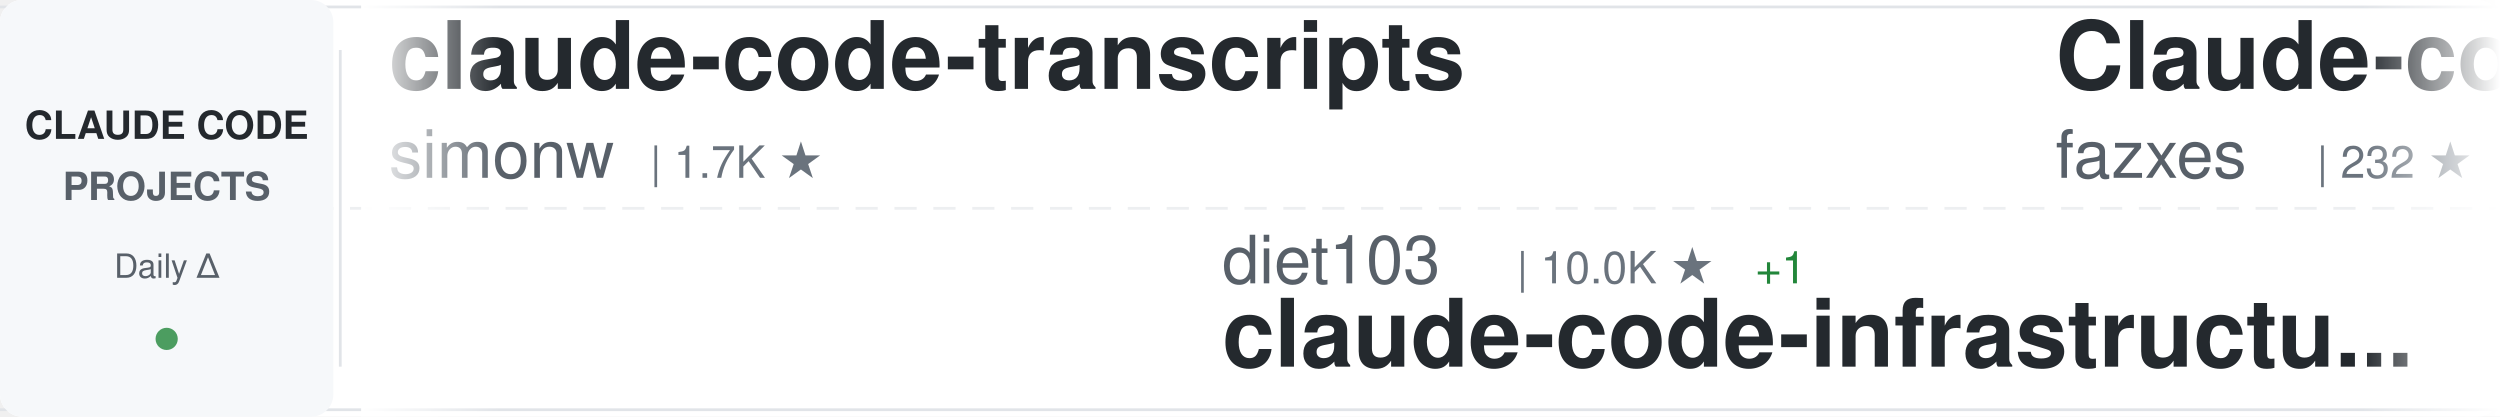
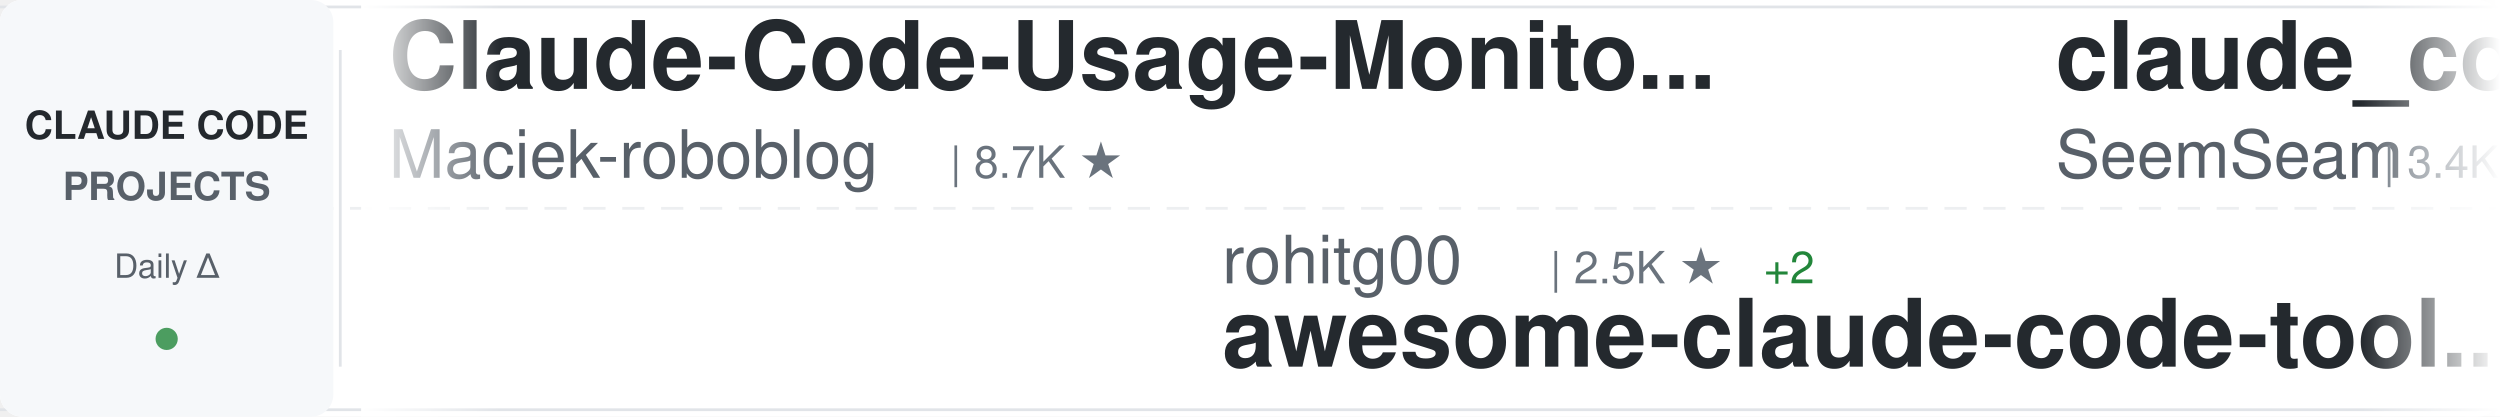
<svg xmlns="http://www.w3.org/2000/svg" width="900" height="150">
  <defs>
    <linearGradient id="awesomeLeftFade" x1="0%" y1="0%" x2="100%" y2="0%">
      <stop offset="0%" style="stop-color:#ffffff;stop-opacity:1" />
      <stop offset="100%" style="stop-color:#ffffff;stop-opacity:0" />
    </linearGradient>
    <linearGradient id="awesomeRightFade" x1="0%" y1="0%" x2="100%" y2="0%">
      <stop offset="0%" style="stop-color:#ffffff;stop-opacity:0" />
      <stop offset="100%" style="stop-color:#ffffff;stop-opacity:1" />
    </linearGradient>
  </defs>
  <rect width="900" height="150" fill="#ffffff" rx="8" />
  <rect x="0" y="2" width="900" height="1" fill="#e1e4e8" />
  <rect x="0" y="147" width="900" height="1" fill="#e1e4e8" />
  <line x1="0" y1="75" x2="900" y2="75" stroke="#e1e4e8" stroke-width="1" stroke-dasharray="8 6" opacity="0.6" />
  <rect x="0" y="0" width="120" height="150" fill="#f6f8fa" rx="8" />
  <text x="60" y="50" font-family="-apple-system, BlinkMacSystemFont, 'Segoe UI', Helvetica, Arial, sans-serif" font-size="14" font-weight="600" fill="#24292e" text-anchor="middle">CLAUDE CODE</text>
  <text x="60" y="72" font-family="-apple-system, BlinkMacSystemFont, 'Segoe UI', Helvetica, Arial, sans-serif" font-size="14" font-weight="600" fill="#586069" text-anchor="middle">PROJECTS</text>
  <text x="60" y="100" font-family="-apple-system, BlinkMacSystemFont, 'Segoe UI', Helvetica, Arial, sans-serif" font-size="12" font-weight="500" fill="#586069" text-anchor="middle">Daily Δ</text>
  <circle cx="60" cy="122" r="4" fill="#22863a" opacity="0.8" />
  <rect x="122" y="18" width="1" height="114" fill="#e1e4e8" />
  <clipPath id="awesomeTickerClip">
    <rect x="130" y="0" width="770" height="150" />
  </clipPath>
  <g clip-path="url(#awesomeTickerClip)">
    <g id="awesomeTickerItems">
      <animateTransform attributeName="transform" attributeType="XML" type="translate" from="0 0" to="-3000 0" dur="54s" repeatCount="indefinite" />
      <g transform="translate(0, 0)">
-         <text x="140" y="32" font-family="-apple-system, BlinkMacSystemFont, 'Segoe UI', Helvetica, Arial, sans-serif" font-size="34" font-weight="600" fill="#24292e">claude-code-transcripts</text>
-         <text x="140" y="64" font-family="-apple-system, BlinkMacSystemFont, 'Segoe UI', Helvetica, Arial, sans-serif" font-size="24" font-weight="400" fill="#586069">simonw</text>
-         <text x="234" y="64" font-family="-apple-system, BlinkMacSystemFont, 'Segoe UI', Helvetica, Arial, sans-serif" font-size="16" font-weight="500" fill="#6a737d">| 1.7K ★</text>
+         <text x="140" y="32" font-family="-apple-system, BlinkMacSystemFont, 'Segoe UI', Helvetica, Arial, sans-serif" font-size="34" font-weight="600" fill="#24292e">Claude-Code-Usage-Monito...</text>
+         <text x="140" y="64" font-family="-apple-system, BlinkMacSystemFont, 'Segoe UI', Helvetica, Arial, sans-serif" font-size="24" font-weight="400" fill="#586069">Maciek-roboblog</text>
+         <text x="342" y="64" font-family="-apple-system, BlinkMacSystemFont, 'Segoe UI', Helvetica, Arial, sans-serif" font-size="16" font-weight="500" fill="#6a737d">| 8.7K ★</text>
      </g>
      <g transform="translate(300, 0)">
-         <text x="140" y="102" font-family="-apple-system, BlinkMacSystemFont, 'Segoe UI', Helvetica, Arial, sans-serif" font-size="24" font-weight="400" fill="#586069">diet103</text>
-         <text x="246" y="102" font-family="-apple-system, BlinkMacSystemFont, 'Segoe UI', Helvetica, Arial, sans-serif" font-size="16" font-weight="500" fill="#6a737d">| 10.0K ★</text>
-         <text x="332" y="102" font-family="-apple-system, BlinkMacSystemFont, 'Segoe UI', Helvetica, Arial, sans-serif" font-size="16" font-weight="500" fill="#22863a"> +1</text>
-         <text x="140" y="132" font-family="-apple-system, BlinkMacSystemFont, 'Segoe UI', Helvetica, Arial, sans-serif" font-size="34" font-weight="600" fill="#24292e">claude-code-infrastructu...</text>
+         <text x="140" y="102" font-family="-apple-system, BlinkMacSystemFont, 'Segoe UI', Helvetica, Arial, sans-serif" font-size="24" font-weight="400" fill="#586069">rohitg00</text>
+         <text x="258" y="102" font-family="-apple-system, BlinkMacSystemFont, 'Segoe UI', Helvetica, Arial, sans-serif" font-size="16" font-weight="500" fill="#6a737d">| 2.5K ★</text>
+         <text x="335" y="102" font-family="-apple-system, BlinkMacSystemFont, 'Segoe UI', Helvetica, Arial, sans-serif" font-size="16" font-weight="500" fill="#22863a"> +2</text>
+         <text x="140" y="132" font-family="-apple-system, BlinkMacSystemFont, 'Segoe UI', Helvetica, Arial, sans-serif" font-size="34" font-weight="600" fill="#24292e">awesome-claude-code-tool...</text>
      </g>
      <g transform="translate(600, 0)">
-         <text x="140" y="32" font-family="-apple-system, BlinkMacSystemFont, 'Segoe UI', Helvetica, Arial, sans-serif" font-size="34" font-weight="600" fill="#24292e">Claude-code</text>
-         <text x="140" y="64" font-family="-apple-system, BlinkMacSystemFont, 'Segoe UI', Helvetica, Arial, sans-serif" font-size="24" font-weight="400" fill="#586069">fazxes</text>
-         <text x="234" y="64" font-family="-apple-system, BlinkMacSystemFont, 'Segoe UI', Helvetica, Arial, sans-serif" font-size="16" font-weight="500" fill="#6a737d">| 232 ★</text>
+         <text x="140" y="32" font-family="-apple-system, BlinkMacSystemFont, 'Segoe UI', Helvetica, Arial, sans-serif" font-size="34" font-weight="600" fill="#24292e">claude_codex_bridge</text>
+         <text x="140" y="64" font-family="-apple-system, BlinkMacSystemFont, 'Segoe UI', Helvetica, Arial, sans-serif" font-size="24" font-weight="400" fill="#586069">SeemSeam</text>
+         <text x="258" y="64" font-family="-apple-system, BlinkMacSystemFont, 'Segoe UI', Helvetica, Arial, sans-serif" font-size="16" font-weight="500" fill="#6a737d">| 3.4K ★</text>
      </g>
      <g transform="translate(900, 0)">
-         <text x="140" y="102" font-family="-apple-system, BlinkMacSystemFont, 'Segoe UI', Helvetica, Arial, sans-serif" font-size="24" font-weight="400" fill="#586069">Chachamaru127</text>
-         <text x="318" y="102" font-family="-apple-system, BlinkMacSystemFont, 'Segoe UI', Helvetica, Arial, sans-serif" font-size="16" font-weight="500" fill="#6a737d">| 3.1K ★</text>
-         <text x="395" y="102" font-family="-apple-system, BlinkMacSystemFont, 'Segoe UI', Helvetica, Arial, sans-serif" font-size="16" font-weight="500" fill="#22863a"> +1</text>
-         <text x="140" y="132" font-family="-apple-system, BlinkMacSystemFont, 'Segoe UI', Helvetica, Arial, sans-serif" font-size="34" font-weight="600" fill="#24292e">claude-code-harness</text>
+         <text x="140" y="102" font-family="-apple-system, BlinkMacSystemFont, 'Segoe UI', Helvetica, Arial, sans-serif" font-size="24" font-weight="400" fill="#586069">digitalsamba</text>
+         <text x="306" y="102" font-family="-apple-system, BlinkMacSystemFont, 'Segoe UI', Helvetica, Arial, sans-serif" font-size="16" font-weight="500" fill="#6a737d">| 2.0K ★</text>
+         <text x="140" y="132" font-family="-apple-system, BlinkMacSystemFont, 'Segoe UI', Helvetica, Arial, sans-serif" font-size="34" font-weight="600" fill="#24292e">claude-code-video-toolki...</text>
      </g>
      <g transform="translate(1200, 0)">
-         <text x="140" y="32" font-family="-apple-system, BlinkMacSystemFont, 'Segoe UI', Helvetica, Arial, sans-serif" font-size="34" font-weight="600" fill="#24292e">everything-claude-code</text>
-         <text x="140" y="64" font-family="-apple-system, BlinkMacSystemFont, 'Segoe UI', Helvetica, Arial, sans-serif" font-size="24" font-weight="400" fill="#586069">WorldFlowAI</text>
-         <text x="294" y="64" font-family="-apple-system, BlinkMacSystemFont, 'Segoe UI', Helvetica, Arial, sans-serif" font-size="16" font-weight="500" fill="#6a737d">| 1.7K ★</text>
-         <text x="371" y="64" font-family="-apple-system, BlinkMacSystemFont, 'Segoe UI', Helvetica, Arial, sans-serif" font-size="16" font-weight="500" fill="#22863a"> +11</text>
+         <text x="140" y="32" font-family="-apple-system, BlinkMacSystemFont, 'Segoe UI', Helvetica, Arial, sans-serif" font-size="34" font-weight="600" fill="#24292e">claude-code-proxy</text>
+         <text x="140" y="64" font-family="-apple-system, BlinkMacSystemFont, 'Segoe UI', Helvetica, Arial, sans-serif" font-size="24" font-weight="400" fill="#586069">fuergaosi233</text>
+         <text x="306" y="64" font-family="-apple-system, BlinkMacSystemFont, 'Segoe UI', Helvetica, Arial, sans-serif" font-size="16" font-weight="500" fill="#6a737d">| 2.8K ★</text>
      </g>
      <g transform="translate(1500, 0)">
-         <text x="140" y="102" font-family="-apple-system, BlinkMacSystemFont, 'Segoe UI', Helvetica, Arial, sans-serif" font-size="24" font-weight="400" fill="#586069">RichardAtCT</text>
-         <text x="294" y="102" font-family="-apple-system, BlinkMacSystemFont, 'Segoe UI', Helvetica, Arial, sans-serif" font-size="16" font-weight="500" fill="#6a737d">| 2.8K ★</text>
-         <text x="140" y="132" font-family="-apple-system, BlinkMacSystemFont, 'Segoe UI', Helvetica, Arial, sans-serif" font-size="34" font-weight="600" fill="#24292e">claude-code-telegram</text>
+         <text x="140" y="102" font-family="-apple-system, BlinkMacSystemFont, 'Segoe UI', Helvetica, Arial, sans-serif" font-size="24" font-weight="400" fill="#586069">jeremylongshore</text>
+         <text x="342" y="102" font-family="-apple-system, BlinkMacSystemFont, 'Segoe UI', Helvetica, Arial, sans-serif" font-size="16" font-weight="500" fill="#6a737d">| 2.7K ★</text>
+         <text x="419" y="102" font-family="-apple-system, BlinkMacSystemFont, 'Segoe UI', Helvetica, Arial, sans-serif" font-size="16" font-weight="500" fill="#22863a"> +1</text>
+         <text x="140" y="132" font-family="-apple-system, BlinkMacSystemFont, 'Segoe UI', Helvetica, Arial, sans-serif" font-size="34" font-weight="600" fill="#24292e">claude-code-plugins-plus...</text>
      </g>
      <g transform="translate(1800, 0)">
-         <text x="140" y="32" font-family="-apple-system, BlinkMacSystemFont, 'Segoe UI', Helvetica, Arial, sans-serif" font-size="34" font-weight="600" fill="#24292e">claude-code-best-practic...</text>
-         <text x="140" y="64" font-family="-apple-system, BlinkMacSystemFont, 'Segoe UI', Helvetica, Arial, sans-serif" font-size="24" font-weight="400" fill="#586069">shanraisshan</text>
-         <text x="306" y="64" font-family="-apple-system, BlinkMacSystemFont, 'Segoe UI', Helvetica, Arial, sans-serif" font-size="16" font-weight="500" fill="#6a737d">| 64.9K ★</text>
-         <text x="392" y="64" font-family="-apple-system, BlinkMacSystemFont, 'Segoe UI', Helvetica, Arial, sans-serif" font-size="16" font-weight="500" fill="#22863a"> +5</text>
+         <text x="140" y="32" font-family="-apple-system, BlinkMacSystemFont, 'Segoe UI', Helvetica, Arial, sans-serif" font-size="34" font-weight="600" fill="#24292e">andrej-karpathy-skills</text>
+         <text x="140" y="64" font-family="-apple-system, BlinkMacSystemFont, 'Segoe UI', Helvetica, Arial, sans-serif" font-size="24" font-weight="400" fill="#586069">multica-ai</text>
+         <text x="282" y="64" font-family="-apple-system, BlinkMacSystemFont, 'Segoe UI', Helvetica, Arial, sans-serif" font-size="16" font-weight="500" fill="#6a737d">| 206.1K ★</text>
+         <text x="377" y="64" font-family="-apple-system, BlinkMacSystemFont, 'Segoe UI', Helvetica, Arial, sans-serif" font-size="16" font-weight="500" fill="#22863a"> +108</text>
      </g>
      <g transform="translate(2100, 0)">
-         <text x="140" y="102" font-family="-apple-system, BlinkMacSystemFont, 'Segoe UI', Helvetica, Arial, sans-serif" font-size="24" font-weight="400" fill="#586069">multica-ai</text>
-         <text x="282" y="102" font-family="-apple-system, BlinkMacSystemFont, 'Segoe UI', Helvetica, Arial, sans-serif" font-size="16" font-weight="500" fill="#6a737d">| 206.0K ★</text>
-         <text x="377" y="102" font-family="-apple-system, BlinkMacSystemFont, 'Segoe UI', Helvetica, Arial, sans-serif" font-size="16" font-weight="500" fill="#22863a"> +98</text>
-         <text x="140" y="132" font-family="-apple-system, BlinkMacSystemFont, 'Segoe UI', Helvetica, Arial, sans-serif" font-size="34" font-weight="600" fill="#24292e">andrej-karpathy-skills</text>
+         <text x="140" y="102" font-family="-apple-system, BlinkMacSystemFont, 'Segoe UI', Helvetica, Arial, sans-serif" font-size="24" font-weight="400" fill="#586069">anthropics</text>
+         <text x="282" y="102" font-family="-apple-system, BlinkMacSystemFont, 'Segoe UI', Helvetica, Arial, sans-serif" font-size="16" font-weight="500" fill="#6a737d">| 6.0K ★</text>
+         <text x="359" y="102" font-family="-apple-system, BlinkMacSystemFont, 'Segoe UI', Helvetica, Arial, sans-serif" font-size="16" font-weight="500" fill="#22863a"> +1</text>
+         <text x="140" y="132" font-family="-apple-system, BlinkMacSystemFont, 'Segoe UI', Helvetica, Arial, sans-serif" font-size="34" font-weight="600" fill="#24292e">claude-code-security-rev...</text>
      </g>
      <g transform="translate(2400, 0)">
-         <text x="140" y="32" font-family="-apple-system, BlinkMacSystemFont, 'Segoe UI', Helvetica, Arial, sans-serif" font-size="34" font-weight="600" fill="#24292e">claude-code-cli</text>
-         <text x="140" y="64" font-family="-apple-system, BlinkMacSystemFont, 'Segoe UI', Helvetica, Arial, sans-serif" font-size="24" font-weight="400" fill="#586069">huangserva</text>
-         <text x="282" y="64" font-family="-apple-system, BlinkMacSystemFont, 'Segoe UI', Helvetica, Arial, sans-serif" font-size="16" font-weight="500" fill="#6a737d">| 623 ★</text>
+         <text x="140" y="32" font-family="-apple-system, BlinkMacSystemFont, 'Segoe UI', Helvetica, Arial, sans-serif" font-size="34" font-weight="600" fill="#24292e">claude-code-source</text>
+         <text x="140" y="64" font-family="-apple-system, BlinkMacSystemFont, 'Segoe UI', Helvetica, Arial, sans-serif" font-size="24" font-weight="400" fill="#586069">AprilNEA</text>
+         <text x="258" y="64" font-family="-apple-system, BlinkMacSystemFont, 'Segoe UI', Helvetica, Arial, sans-serif" font-size="16" font-weight="500" fill="#6a737d">| 391 ★</text>
      </g>
      <g transform="translate(2700, 0)">
-         <text x="140" y="102" font-family="-apple-system, BlinkMacSystemFont, 'Segoe UI', Helvetica, Arial, sans-serif" font-size="24" font-weight="400" fill="#586069">Alishahryar1</text>
-         <text x="306" y="102" font-family="-apple-system, BlinkMacSystemFont, 'Segoe UI', Helvetica, Arial, sans-serif" font-size="16" font-weight="500" fill="#6a737d">| 48.3K ★</text>
-         <text x="392" y="102" font-family="-apple-system, BlinkMacSystemFont, 'Segoe UI', Helvetica, Arial, sans-serif" font-size="16" font-weight="500" fill="#22863a"> +145</text>
-         <text x="140" y="132" font-family="-apple-system, BlinkMacSystemFont, 'Segoe UI', Helvetica, Arial, sans-serif" font-size="34" font-weight="600" fill="#24292e">free-claude-code</text>
+         <text x="140" y="102" font-family="-apple-system, BlinkMacSystemFont, 'Segoe UI', Helvetica, Arial, sans-serif" font-size="24" font-weight="400" fill="#586069">pedrohcgs</text>
+         <text x="270" y="102" font-family="-apple-system, BlinkMacSystemFont, 'Segoe UI', Helvetica, Arial, sans-serif" font-size="16" font-weight="500" fill="#6a737d">| 1.5K ★</text>
+         <text x="140" y="132" font-family="-apple-system, BlinkMacSystemFont, 'Segoe UI', Helvetica, Arial, sans-serif" font-size="34" font-weight="600" fill="#24292e">claude-code-my-workflow</text>
      </g>
      <g transform="translate(3000, 0)">
-         <text x="140" y="32" font-family="-apple-system, BlinkMacSystemFont, 'Segoe UI', Helvetica, Arial, sans-serif" font-size="34" font-weight="600" fill="#24292e">claude-code-transcripts</text>
-         <text x="140" y="64" font-family="-apple-system, BlinkMacSystemFont, 'Segoe UI', Helvetica, Arial, sans-serif" font-size="24" font-weight="400" fill="#586069">simonw</text>
-         <text x="234" y="64" font-family="-apple-system, BlinkMacSystemFont, 'Segoe UI', Helvetica, Arial, sans-serif" font-size="16" font-weight="500" fill="#6a737d">| 1.7K ★</text>
+         <text x="140" y="32" font-family="-apple-system, BlinkMacSystemFont, 'Segoe UI', Helvetica, Arial, sans-serif" font-size="34" font-weight="600" fill="#24292e">Claude-Code-Usage-Monito...</text>
+         <text x="140" y="64" font-family="-apple-system, BlinkMacSystemFont, 'Segoe UI', Helvetica, Arial, sans-serif" font-size="24" font-weight="400" fill="#586069">Maciek-roboblog</text>
+         <text x="342" y="64" font-family="-apple-system, BlinkMacSystemFont, 'Segoe UI', Helvetica, Arial, sans-serif" font-size="16" font-weight="500" fill="#6a737d">| 8.7K ★</text>
      </g>
      <g transform="translate(3300, 0)">
-         <text x="140" y="102" font-family="-apple-system, BlinkMacSystemFont, 'Segoe UI', Helvetica, Arial, sans-serif" font-size="24" font-weight="400" fill="#586069">diet103</text>
-         <text x="246" y="102" font-family="-apple-system, BlinkMacSystemFont, 'Segoe UI', Helvetica, Arial, sans-serif" font-size="16" font-weight="500" fill="#6a737d">| 10.0K ★</text>
-         <text x="332" y="102" font-family="-apple-system, BlinkMacSystemFont, 'Segoe UI', Helvetica, Arial, sans-serif" font-size="16" font-weight="500" fill="#22863a"> +1</text>
-         <text x="140" y="132" font-family="-apple-system, BlinkMacSystemFont, 'Segoe UI', Helvetica, Arial, sans-serif" font-size="34" font-weight="600" fill="#24292e">claude-code-infrastructu...</text>
+         <text x="140" y="102" font-family="-apple-system, BlinkMacSystemFont, 'Segoe UI', Helvetica, Arial, sans-serif" font-size="24" font-weight="400" fill="#586069">rohitg00</text>
+         <text x="258" y="102" font-family="-apple-system, BlinkMacSystemFont, 'Segoe UI', Helvetica, Arial, sans-serif" font-size="16" font-weight="500" fill="#6a737d">| 2.5K ★</text>
+         <text x="335" y="102" font-family="-apple-system, BlinkMacSystemFont, 'Segoe UI', Helvetica, Arial, sans-serif" font-size="16" font-weight="500" fill="#22863a"> +2</text>
+         <text x="140" y="132" font-family="-apple-system, BlinkMacSystemFont, 'Segoe UI', Helvetica, Arial, sans-serif" font-size="34" font-weight="600" fill="#24292e">awesome-claude-code-tool...</text>
      </g>
      <g transform="translate(3600, 0)">
-         <text x="140" y="32" font-family="-apple-system, BlinkMacSystemFont, 'Segoe UI', Helvetica, Arial, sans-serif" font-size="34" font-weight="600" fill="#24292e">Claude-code</text>
-         <text x="140" y="64" font-family="-apple-system, BlinkMacSystemFont, 'Segoe UI', Helvetica, Arial, sans-serif" font-size="24" font-weight="400" fill="#586069">fazxes</text>
-         <text x="234" y="64" font-family="-apple-system, BlinkMacSystemFont, 'Segoe UI', Helvetica, Arial, sans-serif" font-size="16" font-weight="500" fill="#6a737d">| 232 ★</text>
+         <text x="140" y="32" font-family="-apple-system, BlinkMacSystemFont, 'Segoe UI', Helvetica, Arial, sans-serif" font-size="34" font-weight="600" fill="#24292e">claude_codex_bridge</text>
+         <text x="140" y="64" font-family="-apple-system, BlinkMacSystemFont, 'Segoe UI', Helvetica, Arial, sans-serif" font-size="24" font-weight="400" fill="#586069">SeemSeam</text>
+         <text x="258" y="64" font-family="-apple-system, BlinkMacSystemFont, 'Segoe UI', Helvetica, Arial, sans-serif" font-size="16" font-weight="500" fill="#6a737d">| 3.4K ★</text>
      </g>
      <g transform="translate(3900, 0)">
-         <text x="140" y="102" font-family="-apple-system, BlinkMacSystemFont, 'Segoe UI', Helvetica, Arial, sans-serif" font-size="24" font-weight="400" fill="#586069">Chachamaru127</text>
-         <text x="318" y="102" font-family="-apple-system, BlinkMacSystemFont, 'Segoe UI', Helvetica, Arial, sans-serif" font-size="16" font-weight="500" fill="#6a737d">| 3.1K ★</text>
-         <text x="395" y="102" font-family="-apple-system, BlinkMacSystemFont, 'Segoe UI', Helvetica, Arial, sans-serif" font-size="16" font-weight="500" fill="#22863a"> +1</text>
-         <text x="140" y="132" font-family="-apple-system, BlinkMacSystemFont, 'Segoe UI', Helvetica, Arial, sans-serif" font-size="34" font-weight="600" fill="#24292e">claude-code-harness</text>
+         <text x="140" y="102" font-family="-apple-system, BlinkMacSystemFont, 'Segoe UI', Helvetica, Arial, sans-serif" font-size="24" font-weight="400" fill="#586069">digitalsamba</text>
+         <text x="306" y="102" font-family="-apple-system, BlinkMacSystemFont, 'Segoe UI', Helvetica, Arial, sans-serif" font-size="16" font-weight="500" fill="#6a737d">| 2.0K ★</text>
+         <text x="140" y="132" font-family="-apple-system, BlinkMacSystemFont, 'Segoe UI', Helvetica, Arial, sans-serif" font-size="34" font-weight="600" fill="#24292e">claude-code-video-toolki...</text>
      </g>
    </g>
  </g>
  <rect x="130" y="0" width="50" height="150" fill="url(#awesomeLeftFade)" />
  <rect x="850" y="0" width="50" height="150" fill="url(#awesomeRightFade)" />
</svg>
